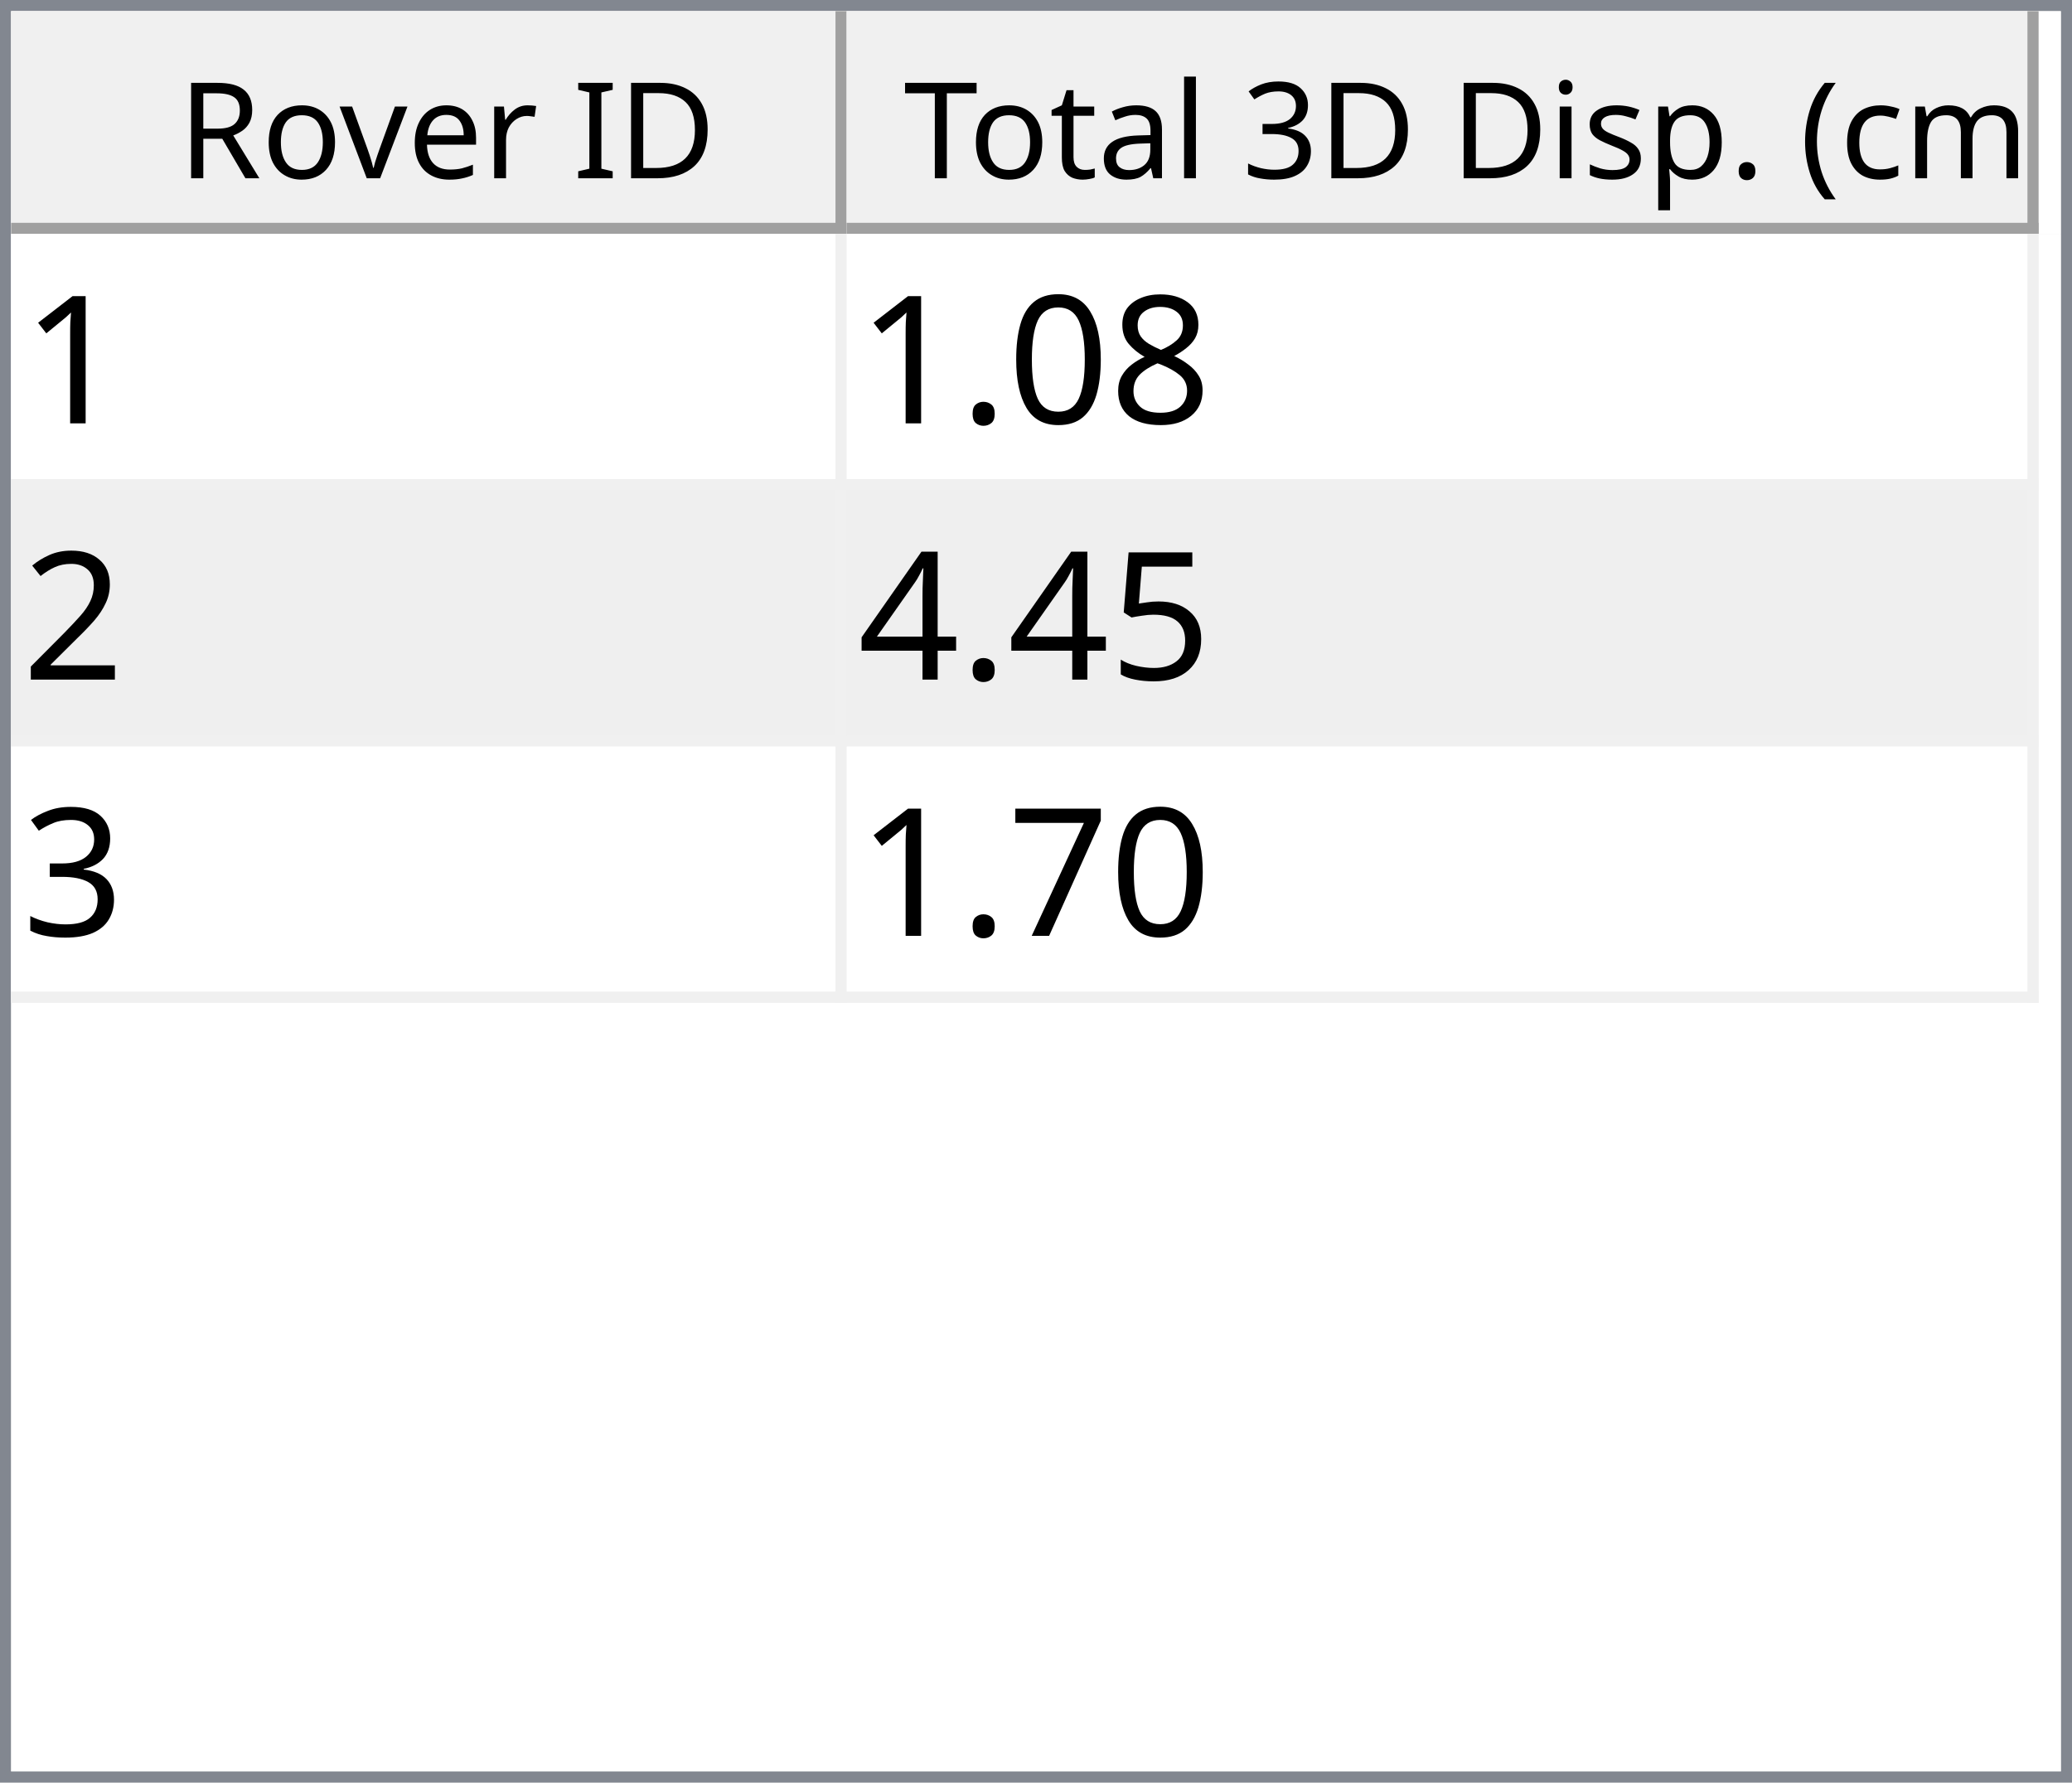
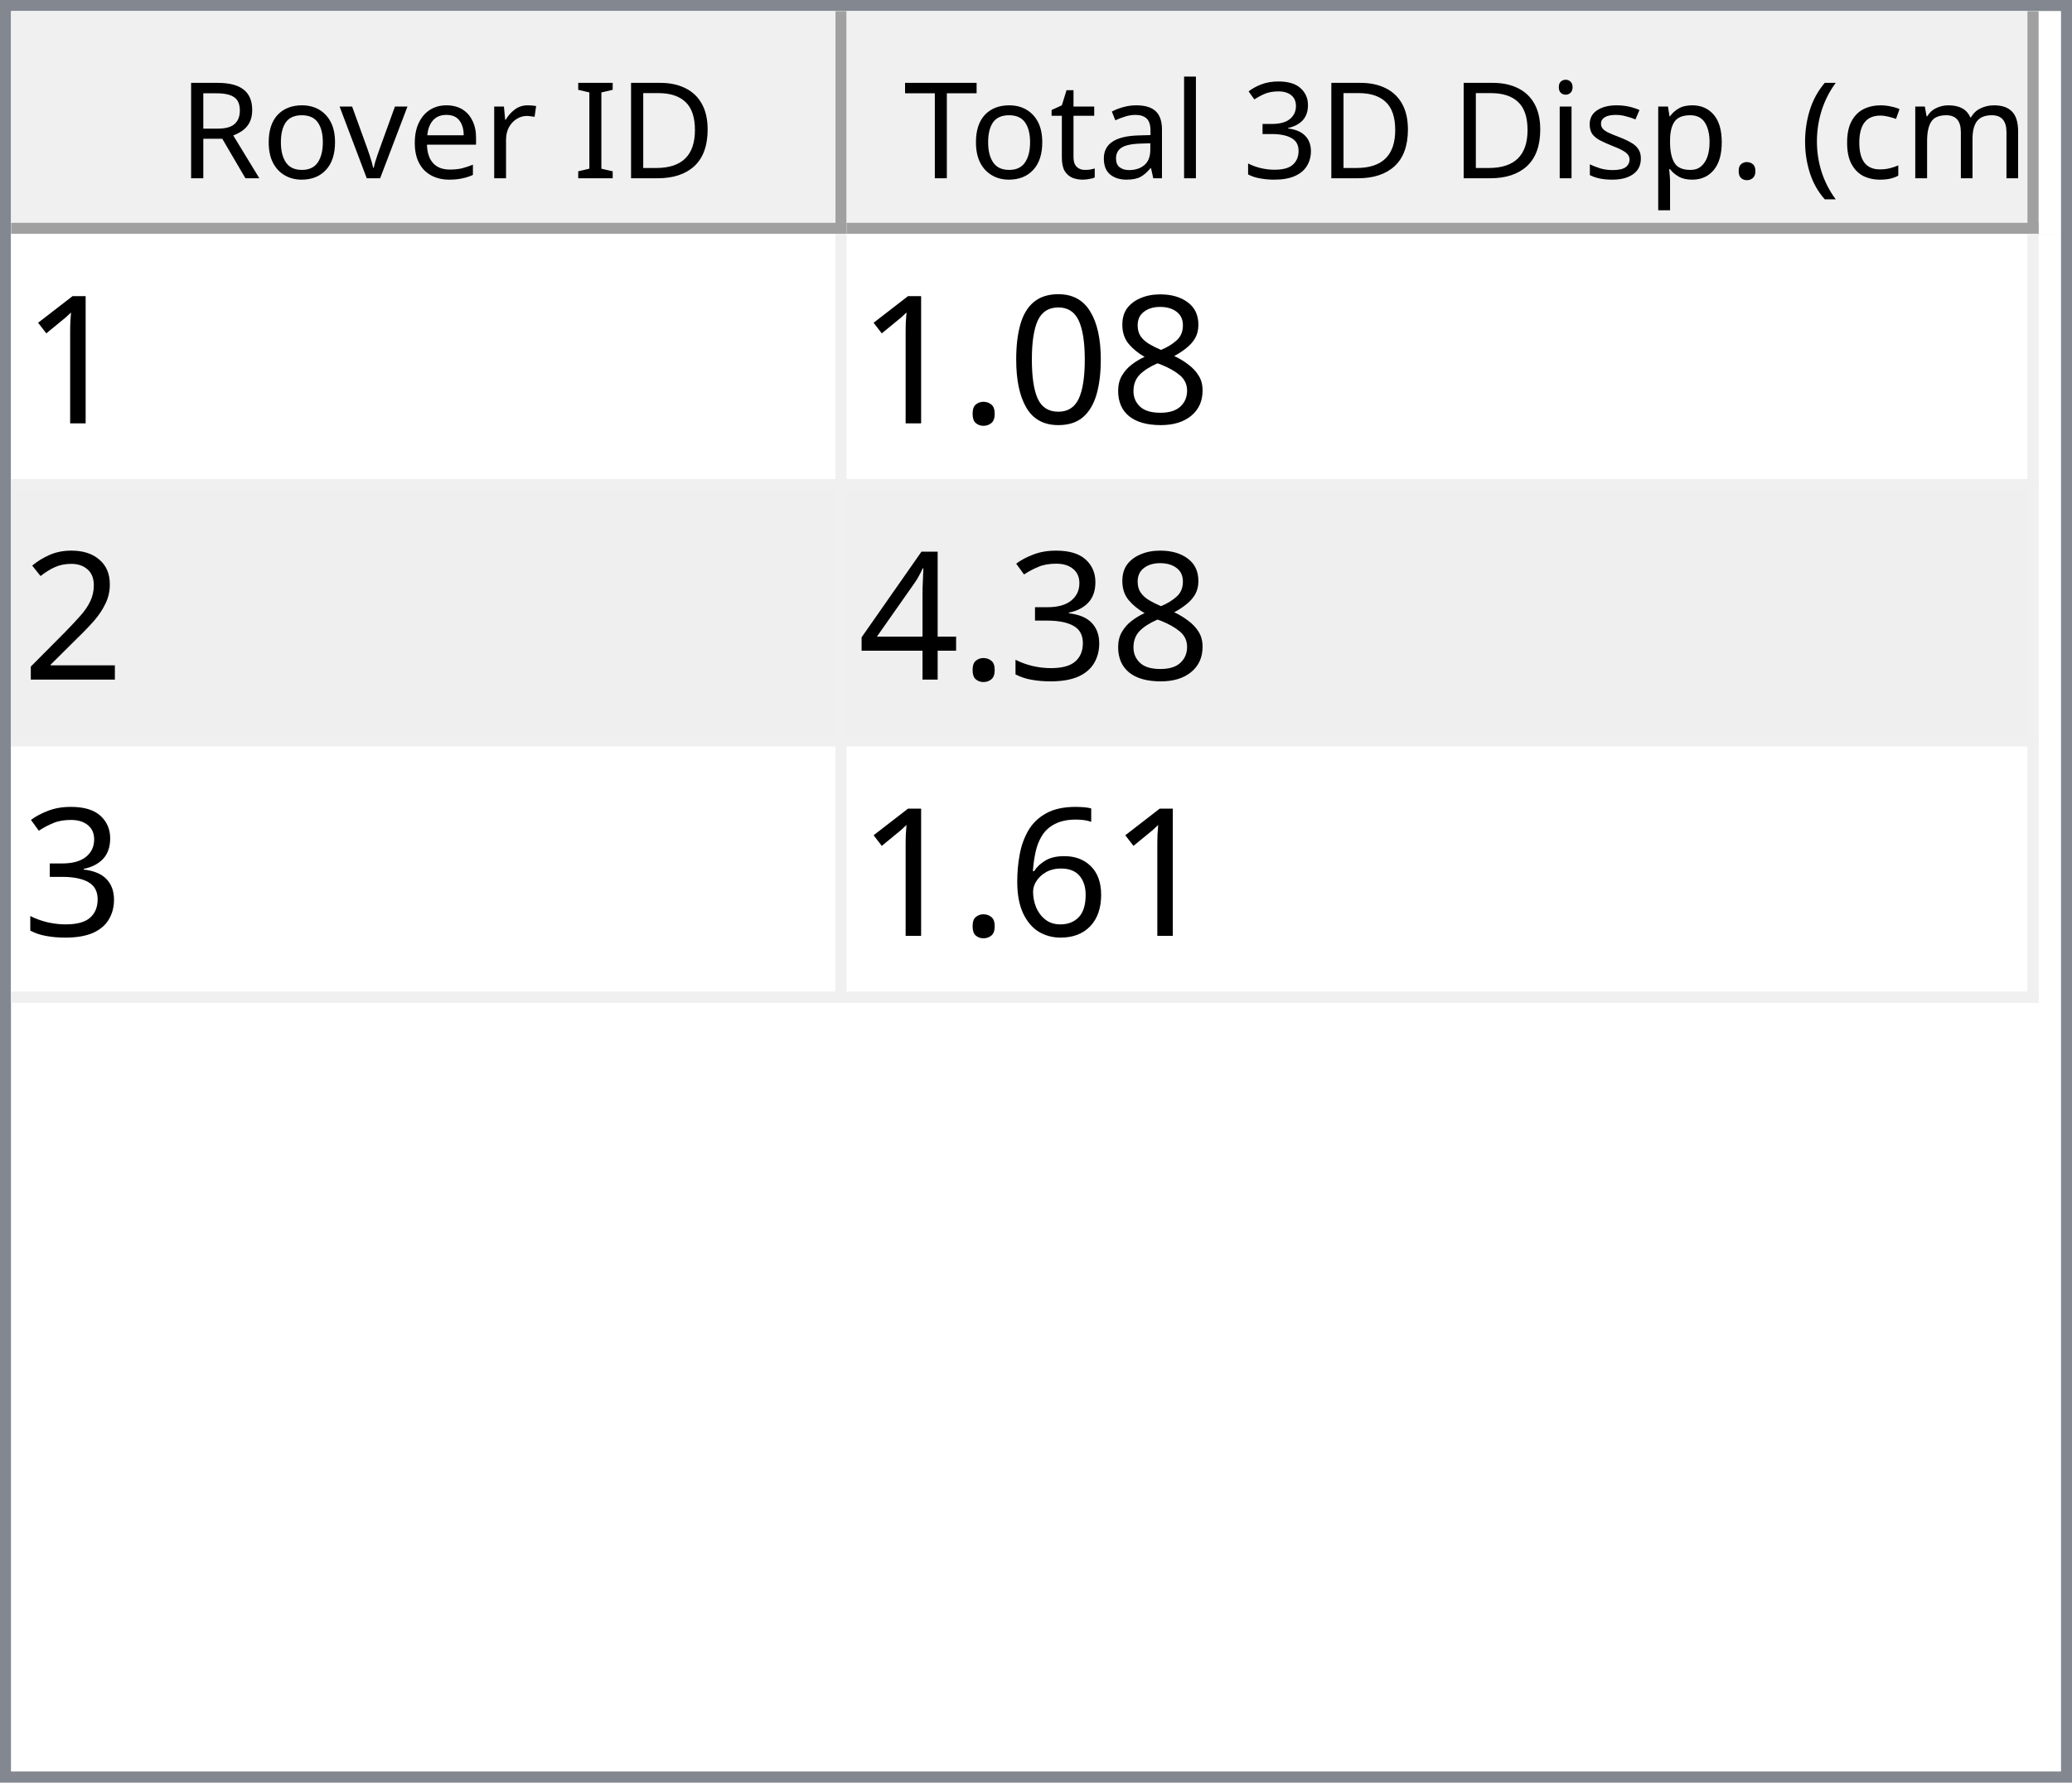
<svg xmlns="http://www.w3.org/2000/svg" style="fill-opacity:1; color-rendering:auto; color-interpolation:auto; text-rendering:auto; stroke:black; stroke-linecap:square; stroke-miterlimit:10; shape-rendering:auto; stroke-opacity:1; fill:black; stroke-dasharray:none; font-weight:normal; stroke-width:1; font-family:'Dialog'; font-style:normal; stroke-linejoin:miter; font-size:12px; stroke-dashoffset:0; image-rendering:auto;" width="186" height="160">
  <defs id="genericDefs" />
  <g>
    <defs id="defs1">
      <clipPath clipPathUnits="userSpaceOnUse" id="clipPath1">
        <path d="M0 0 L186 0 L186 160 L0 160 L0 0 Z" />
      </clipPath>
      <clipPath clipPathUnits="userSpaceOnUse" id="clipPath2">
        <path d="M0 0 L0 160 L186 160 L186 0 Z" />
      </clipPath>
      <clipPath clipPathUnits="userSpaceOnUse" id="clipPath3">
        <path d="M0 0 L0 20 L184 20 L184 0 Z" />
      </clipPath>
      <clipPath clipPathUnits="userSpaceOnUse" id="clipPath4">
        <path d="M0 0 L0 20 L75 20 L75 0 Z" />
      </clipPath>
      <clipPath clipPathUnits="userSpaceOnUse" id="clipPath5">
        <path d="M1 1 L1 19 L74 19 L74 1 Z" />
      </clipPath>
      <clipPath clipPathUnits="userSpaceOnUse" id="clipPath6">
        <path d="M0 0 L0 18 L73 18 L73 0 Z" />
      </clipPath>
      <clipPath clipPathUnits="userSpaceOnUse" id="clipPath7">
        <path d="M-0.5 -0.5 L-0.5 19.5 L74.5 19.5 L74.5 -0.5 Z" />
      </clipPath>
      <clipPath clipPathUnits="userSpaceOnUse" id="clipPath8">
        <path d="M0 0 L0 20 L107 20 L107 0 Z" />
      </clipPath>
      <clipPath clipPathUnits="userSpaceOnUse" id="clipPath9">
        <path d="M1 1 L1 19 L106 19 L106 1 Z" />
      </clipPath>
      <clipPath clipPathUnits="userSpaceOnUse" id="clipPath10">
        <path d="M0 0 L0 18 L105 18 L105 0 Z" />
      </clipPath>
      <clipPath clipPathUnits="userSpaceOnUse" id="clipPath11">
        <path d="M-0.5 -0.5 L-0.5 19.5 L106.5 19.5 L106.5 -0.5 Z" />
      </clipPath>
      <clipPath clipPathUnits="userSpaceOnUse" id="clipPath12">
        <path d="M0 0 L0 138 L184 138 L184 0 Z" />
      </clipPath>
      <clipPath clipPathUnits="userSpaceOnUse" id="clipPath13">
        <path d="M0 0 L0 69 L182 69 L182 0 Z" />
      </clipPath>
      <clipPath clipPathUnits="userSpaceOnUse" id="clipPath14">
        <path d="M-0.5 -0.5 L-0.5 68.5 L181.5 68.5 L181.5 -0.5 Z" />
      </clipPath>
      <clipPath clipPathUnits="userSpaceOnUse" id="clipPath15">
        <path d="M0 0 L0 22 L74 22 L74 0 Z" />
      </clipPath>
      <clipPath clipPathUnits="userSpaceOnUse" id="clipPath16">
        <path d="M0 0 L0 22 L106 22 L106 0 Z" />
      </clipPath>
      <font horiz-adv-x="64.551" id="font1">
        <font-face ascent="107.91" descent="25.098" units-per-em="100" style="font-style:normal; font-family:Segoe UI; font-weight:normal;" />
        <missing-glyph horiz-adv-x="64.551" d="M8.109 0 L8.109 68.266 L56.453 68.266 L56.453 0 L8.109 0 ZM15.328 7.234 L49.219 7.234 L49.219 61.031 L15.328 61.031 L15.328 7.234 Z" />
        <glyph unicode="D" horiz-adv-x="70.117" d="M9.188 0 L9.188 70.016 L28.516 70.016 Q65.531 70.016 65.531 35.891 Q65.531 19.672 55.25 9.836 Q44.969 0 27.734 0 L9.188 0 ZM17.391 62.594 L17.391 7.422 L27.828 7.422 Q41.609 7.422 49.273 14.797 Q56.938 22.172 56.938 35.688 Q56.938 62.594 28.328 62.594 L17.391 62.594 Z" />
        <glyph unicode="I" horiz-adv-x="26.611" d="M17.391 0 L9.188 0 L9.188 70.016 L17.391 70.016 L17.391 0 Z" />
        <glyph unicode=" " horiz-adv-x="27.393" d="" />
        <glyph unicode="r" horiz-adv-x="34.766" d="M34.188 41.891 Q32.078 43.5 28.125 43.5 Q23 43.5 19.555 38.672 Q16.109 33.844 16.109 25.484 L16.109 0 L8.109 0 L8.109 50 L16.109 50 L16.109 39.703 L16.312 39.703 Q18.016 44.969 21.531 47.922 Q25.047 50.875 29.391 50.875 Q32.516 50.875 34.188 50.203 L34.188 41.891 Z" />
        <glyph unicode="e" horiz-adv-x="52.295" d="M48.297 23 L12.984 23 Q13.188 14.656 17.484 10.109 Q21.781 5.562 29.297 5.562 Q37.75 5.562 44.828 11.141 L44.828 3.609 Q38.234 -1.172 27.391 -1.172 Q16.797 -1.172 10.742 5.641 Q4.688 12.453 4.688 24.812 Q4.688 36.469 11.305 43.82 Q17.922 51.172 27.734 51.172 Q37.547 51.172 42.922 44.828 Q48.297 38.484 48.297 27.203 L48.297 23 ZM40.094 29.781 Q40.047 36.719 36.75 40.578 Q33.453 44.438 27.594 44.438 Q21.922 44.438 17.969 40.383 Q14.016 36.328 13.094 29.781 L40.094 29.781 Z" />
        <glyph unicode="v" horiz-adv-x="47.9" d="M47.406 50 L27.484 0 L19.625 0 L0.688 50 L9.469 50 L22.172 13.672 Q23.578 9.672 23.922 6.688 L24.125 6.688 Q24.609 10.453 25.688 13.484 L38.969 50 L47.406 50 Z" />
        <glyph unicode="o" horiz-adv-x="58.594" d="M29 -1.172 Q17.922 -1.172 11.305 5.836 Q4.688 12.844 4.688 24.422 Q4.688 37.016 11.57 44.094 Q18.453 51.172 30.172 51.172 Q41.359 51.172 47.633 44.289 Q53.906 37.406 53.906 25.203 Q53.906 13.234 47.141 6.031 Q40.375 -1.172 29 -1.172 ZM29.594 44.438 Q21.875 44.438 17.383 39.188 Q12.891 33.938 12.891 24.703 Q12.891 15.828 17.43 10.695 Q21.969 5.562 29.594 5.562 Q37.359 5.562 41.531 10.594 Q45.703 15.625 45.703 24.906 Q45.703 34.281 41.531 39.359 Q37.359 44.438 29.594 44.438 Z" />
        <glyph unicode="R" horiz-adv-x="59.814" d="M59.375 0 L49.609 0 L37.891 19.625 Q36.281 22.359 34.766 24.289 Q33.25 26.219 31.664 27.438 Q30.078 28.656 28.25 29.219 Q26.422 29.781 24.125 29.781 L17.391 29.781 L17.391 0 L9.188 0 L9.188 70.016 L30.078 70.016 Q34.672 70.016 38.555 68.867 Q42.438 67.719 45.289 65.375 Q48.141 63.031 49.758 59.547 Q51.375 56.062 51.375 51.375 Q51.375 47.703 50.273 44.656 Q49.172 41.609 47.148 39.211 Q45.125 36.812 42.266 35.133 Q39.406 33.453 35.844 32.516 L35.844 32.328 Q37.594 31.547 38.891 30.547 Q40.188 29.547 41.359 28.18 Q42.531 26.812 43.68 25.078 Q44.828 23.344 46.234 21.047 L59.375 0 ZM17.391 62.594 L17.391 37.203 L28.516 37.203 Q31.594 37.203 34.203 38.133 Q36.812 39.062 38.719 40.797 Q40.625 42.531 41.703 45.047 Q42.781 47.562 42.781 50.688 Q42.781 56.297 39.141 59.445 Q35.5 62.594 28.609 62.594 L17.391 62.594 Z" />
        <glyph unicode=")" horiz-adv-x="30.176" d="M8.297 -15.922 L1.172 -15.922 Q16.406 2.344 16.406 26.812 Q16.406 51.469 1.078 70.016 L8.297 70.016 Q23.531 52.156 23.531 26.703 Q23.531 1.375 8.297 -15.922 Z" />
        <glyph unicode="m" horiz-adv-x="86.133" d="M79.109 0 L71.094 0 L71.094 28.719 Q71.094 37.016 68.531 40.727 Q65.969 44.438 59.906 44.438 Q54.781 44.438 51.195 39.75 Q47.609 35.062 47.609 28.516 L47.609 0 L39.594 0 L39.594 29.688 Q39.594 44.438 28.219 44.438 Q22.953 44.438 19.531 40.016 Q16.109 35.594 16.109 28.516 L16.109 0 L8.109 0 L8.109 50 L16.109 50 L16.109 42.094 L16.312 42.094 Q21.625 51.172 31.844 51.172 Q36.969 51.172 40.773 48.312 Q44.578 45.453 46 40.828 Q51.562 51.172 62.594 51.172 Q79.109 51.172 79.109 30.812 L79.109 0 Z" />
        <glyph unicode="c" horiz-adv-x="46.191" d="M42.188 2.297 Q36.422 -1.172 28.516 -1.172 Q17.828 -1.172 11.258 5.789 Q4.688 12.75 4.688 23.828 Q4.688 36.188 11.766 43.68 Q18.844 51.172 30.672 51.172 Q37.25 51.172 42.281 48.734 L42.281 40.531 Q36.719 44.438 30.375 44.438 Q22.703 44.438 17.797 38.945 Q12.891 33.453 12.891 24.516 Q12.891 15.719 17.508 10.641 Q22.125 5.562 29.891 5.562 Q36.422 5.562 42.188 9.906 L42.188 2.297 Z" />
        <glyph unicode="(" horiz-adv-x="30.176" d="M29.109 -15.922 L21.969 -15.922 Q6.844 1.375 6.844 26.703 Q6.844 52.156 21.969 70.016 L29.203 70.016 Q13.875 51.469 13.875 26.812 Q13.875 2.344 29.109 -15.922 Z" />
        <glyph unicode="." horiz-adv-x="21.68" d="M10.891 -1.078 Q8.641 -1.078 7.055 0.539 Q5.469 2.156 5.469 4.391 Q5.469 6.641 7.055 8.273 Q8.641 9.906 10.891 9.906 Q13.188 9.906 14.797 8.273 Q16.406 6.641 16.406 4.391 Q16.406 2.156 14.797 0.539 Q13.188 -1.078 10.891 -1.078 Z" />
        <glyph unicode="p" horiz-adv-x="58.789" d="M16.312 7.234 L16.109 7.234 L16.109 -23 L8.109 -23 L8.109 50 L16.109 50 L16.109 41.219 L16.312 41.219 Q22.219 51.172 33.594 51.172 Q43.266 51.172 48.688 44.461 Q54.109 37.75 54.109 26.469 Q54.109 13.922 48 6.375 Q41.891 -1.172 31.297 -1.172 Q21.578 -1.172 16.312 7.234 ZM16.109 27.391 L16.109 20.406 Q16.109 14.203 20.141 9.883 Q24.172 5.562 30.375 5.562 Q37.641 5.562 41.773 11.133 Q45.906 16.703 45.906 26.609 Q45.906 34.969 42.047 39.703 Q38.188 44.438 31.594 44.438 Q24.609 44.438 20.359 39.578 Q16.109 34.719 16.109 27.391 Z" />
        <glyph unicode="s" horiz-adv-x="42.432" d="M5.078 1.812 L5.078 10.406 Q11.625 5.562 19.484 5.562 Q30.031 5.562 30.031 12.594 Q30.031 14.594 29.125 15.992 Q28.219 17.391 26.68 18.461 Q25.141 19.531 23.07 20.383 Q21 21.234 18.609 22.172 Q15.281 23.484 12.766 24.828 Q10.25 26.172 8.57 27.859 Q6.891 29.547 6.031 31.695 Q5.172 33.844 5.172 36.719 Q5.172 40.234 6.789 42.945 Q8.406 45.656 11.086 47.484 Q13.766 49.312 17.211 50.242 Q20.656 51.172 24.312 51.172 Q30.812 51.172 35.938 48.922 L35.938 40.828 Q30.422 44.438 23.25 44.438 Q21 44.438 19.195 43.922 Q17.391 43.406 16.094 42.477 Q14.797 41.547 14.086 40.258 Q13.375 38.969 13.375 37.406 Q13.375 35.453 14.086 34.133 Q14.797 32.812 16.164 31.789 Q17.531 30.766 19.484 29.938 Q21.438 29.109 23.922 28.125 Q27.25 26.859 29.883 25.516 Q32.516 24.172 34.375 22.484 Q36.234 20.797 37.234 18.602 Q38.234 16.406 38.234 13.375 Q38.234 9.672 36.602 6.938 Q34.969 4.203 32.234 2.398 Q29.5 0.594 25.93 -0.289 Q22.359 -1.172 18.453 -1.172 Q10.75 -1.172 5.078 1.812 Z" />
        <glyph unicode="i" horiz-adv-x="24.219" d="M12.203 62.703 Q10.062 62.703 8.547 64.164 Q7.031 65.625 7.031 67.875 Q7.031 70.125 8.547 71.609 Q10.062 73.094 12.203 73.094 Q14.406 73.094 15.945 71.609 Q17.484 70.125 17.484 67.875 Q17.484 65.719 15.945 64.211 Q14.406 62.703 12.203 62.703 ZM16.109 0 L8.109 0 L8.109 50 L16.109 50 L16.109 0 Z" />
        <glyph unicode="3" horiz-adv-x="53.906" d="M46.531 19.828 Q46.531 15.094 44.75 11.211 Q42.969 7.328 39.719 4.57 Q36.469 1.812 31.93 0.297 Q27.391 -1.219 21.922 -1.219 Q11.922 -1.219 6 2.594 L6 11.188 Q13.094 5.609 22.219 5.609 Q25.875 5.609 28.828 6.539 Q31.781 7.469 33.906 9.227 Q36.031 10.984 37.18 13.477 Q38.328 15.969 38.328 19.094 Q38.328 32.812 18.797 32.812 L12.984 32.812 L12.984 39.594 L18.5 39.594 Q35.797 39.594 35.797 52.484 Q35.797 64.406 22.609 64.406 Q15.188 64.406 8.688 59.422 L8.688 67.188 Q15.375 71.188 24.609 71.188 Q29 71.188 32.57 69.969 Q36.141 68.75 38.68 66.555 Q41.219 64.359 42.609 61.281 Q44 58.203 44 54.5 Q44 40.672 30.031 36.719 L30.031 36.531 Q33.594 36.141 36.625 34.797 Q39.656 33.453 41.852 31.305 Q44.047 29.156 45.289 26.25 Q46.531 23.344 46.531 19.828 Z" />
        <glyph unicode="l" horiz-adv-x="24.219" d="M16.109 0 L8.109 0 L8.109 74.031 L16.109 74.031 L16.109 0 Z" />
        <glyph unicode="a" horiz-adv-x="50.879" d="M43.891 0 L35.891 0 L35.891 7.812 L35.688 7.812 Q30.469 -1.172 20.312 -1.172 Q12.844 -1.172 8.617 2.781 Q4.391 6.734 4.391 13.281 Q4.391 27.297 20.906 29.594 L35.891 31.688 Q35.891 44.438 25.594 44.438 Q16.547 44.438 9.281 38.281 L9.281 46.484 Q16.656 51.172 26.266 51.172 Q43.891 51.172 43.891 32.516 L43.891 0 ZM35.891 25.297 L23.828 23.641 Q18.266 22.859 15.43 20.875 Q12.594 18.891 12.594 13.875 Q12.594 10.203 15.211 7.883 Q17.828 5.562 22.172 5.562 Q28.125 5.562 32.008 9.742 Q35.891 13.922 35.891 20.312 L35.891 25.297 Z" />
        <glyph unicode="t" horiz-adv-x="33.887" d="M31.297 0.484 Q28.469 -1.078 23.828 -1.078 Q10.688 -1.078 10.688 13.578 L10.688 43.172 L2.094 43.172 L2.094 50 L10.688 50 L10.688 62.203 L18.703 64.797 L18.703 50 L31.297 50 L31.297 43.172 L18.703 43.172 L18.703 14.984 Q18.703 9.969 20.414 7.82 Q22.125 5.672 26.078 5.672 Q29.109 5.672 31.297 7.328 L31.297 0.484 Z" />
        <glyph unicode="T" horiz-adv-x="52.393" d="M50.594 62.594 L30.375 62.594 L30.375 0 L22.172 0 L22.172 62.594 L2 62.594 L2 70.016 L50.594 70.016 L50.594 62.594 Z" />
      </font>
      <font horiz-adv-x="75.0" id="font2">
        <font-face ascent="100.537" descent="21.973" units-per-em="100" style="font-style:normal; font-family:sans-serif; font-weight:normal;" />
        <missing-glyph horiz-adv-x="75.0" d="M12.5 0 L12.5 62.5 L62.5 62.5 L62.5 0 L12.5 0 ZM14.062 1.562 L60.938 1.562 L60.938 60.938 L14.062 60.938 L14.062 1.562 Z" />
        <glyph unicode="1" horiz-adv-x="55.615" d="M37.25 0 L28.469 0 L28.469 56 Q25.297 52.984 20.141 49.953 Q14.984 46.922 10.891 45.406 L10.891 53.906 Q18.266 57.375 23.781 62.305 Q29.297 67.234 31.594 71.875 L37.25 71.875 L37.25 0 Z" />
        <glyph unicode="8" horiz-adv-x="55.615" d="M17.672 38.812 Q12.203 40.828 9.57 44.539 Q6.938 48.25 6.938 53.422 Q6.938 61.234 12.555 66.555 Q18.172 71.875 27.484 71.875 Q36.859 71.875 42.578 66.43 Q48.297 60.984 48.297 53.172 Q48.297 48.188 45.68 44.508 Q43.062 40.828 37.75 38.812 Q44.344 36.672 47.781 31.883 Q51.219 27.094 51.219 20.453 Q51.219 11.281 44.727 5.031 Q38.234 -1.219 27.641 -1.219 Q17.047 -1.219 10.547 5.055 Q4.047 11.328 4.047 20.703 Q4.047 27.688 7.594 32.398 Q11.141 37.109 17.672 38.812 ZM15.922 53.719 Q15.922 48.641 19.195 45.414 Q22.469 42.188 27.688 42.188 Q32.766 42.188 36.016 45.383 Q39.266 48.578 39.266 53.219 Q39.266 58.062 35.914 61.359 Q32.562 64.656 27.594 64.656 Q22.562 64.656 19.242 61.43 Q15.922 58.203 15.922 53.719 ZM13.094 20.656 Q13.094 16.891 14.875 13.375 Q16.656 9.859 20.172 7.93 Q23.688 6 27.734 6 Q34.031 6 38.133 10.055 Q42.234 14.109 42.234 20.359 Q42.234 26.703 38.016 30.859 Q33.797 35.016 27.438 35.016 Q21.234 35.016 17.164 30.914 Q13.094 26.812 13.094 20.656 Z" />
        <glyph unicode="0" horiz-adv-x="55.615" d="M4.156 35.297 Q4.156 48 6.766 55.742 Q9.375 63.484 14.523 67.68 Q19.672 71.875 27.484 71.875 Q33.25 71.875 37.594 69.555 Q41.938 67.234 44.773 62.867 Q47.609 58.5 49.219 52.227 Q50.828 45.953 50.828 35.297 Q50.828 22.703 48.242 14.969 Q45.656 7.234 40.508 3.008 Q35.359 -1.219 27.484 -1.219 Q17.141 -1.219 11.234 6.203 Q4.156 15.141 4.156 35.297 ZM13.188 35.297 Q13.188 17.672 17.312 11.836 Q21.438 6 27.484 6 Q33.547 6 37.672 11.859 Q41.797 17.719 41.797 35.297 Q41.797 52.984 37.672 58.789 Q33.547 64.594 27.391 64.594 Q21.344 64.594 17.719 59.469 Q13.188 52.938 13.188 35.297 Z" />
        <glyph unicode="." horiz-adv-x="27.783" d="M9.078 0 L9.078 10.016 L19.094 10.016 L19.094 0 L9.078 0 Z" />
        <glyph unicode="2" horiz-adv-x="55.615" d="M50.344 8.453 L50.344 0 L3.031 0 Q2.938 3.172 4.047 6.109 Q5.859 10.938 9.836 15.625 Q13.812 20.312 21.344 26.469 Q33.016 36.031 37.117 41.625 Q41.219 47.219 41.219 52.203 Q41.219 57.422 37.477 61.008 Q33.734 64.594 27.734 64.594 Q21.391 64.594 17.578 60.789 Q13.766 56.984 13.719 50.25 L4.688 51.172 Q5.609 61.281 11.664 66.578 Q17.719 71.875 27.938 71.875 Q38.234 71.875 44.242 66.164 Q50.25 60.453 50.25 52 Q50.25 47.703 48.492 43.555 Q46.734 39.406 42.656 34.812 Q38.578 30.219 29.109 22.219 Q21.188 15.578 18.945 13.211 Q16.703 10.844 15.234 8.453 L50.344 8.453 Z" />
-         <glyph unicode="5" horiz-adv-x="55.615" d="M4.156 18.75 L13.375 19.531 Q14.406 12.797 18.141 9.398 Q21.875 6 27.156 6 Q33.5 6 37.891 10.789 Q42.281 15.578 42.281 23.484 Q42.281 31 38.062 35.352 Q33.844 39.703 27 39.703 Q22.75 39.703 19.336 37.773 Q15.922 35.844 13.969 32.766 L5.719 33.844 L12.641 70.609 L48.25 70.609 L48.25 62.203 L19.672 62.203 L15.828 42.969 Q22.266 47.469 29.344 47.469 Q38.719 47.469 45.164 40.969 Q51.609 34.469 51.609 24.266 Q51.609 14.547 45.953 7.469 Q39.062 -1.219 27.156 -1.219 Q17.391 -1.219 11.211 4.25 Q5.031 9.719 4.156 18.75 Z" />
+         <glyph unicode="3" horiz-adv-x="55.615" d="M4.203 18.891 L12.984 20.062 Q14.5 12.594 18.141 9.297 Q21.781 6 27 6 Q33.203 6 37.477 10.297 Q41.75 14.594 41.75 20.953 Q41.75 27 37.797 30.93 Q33.844 34.859 27.734 34.859 Q25.25 34.859 21.531 33.891 L22.516 41.609 Q23.391 41.5 23.922 41.5 Q29.547 41.5 34.039 44.43 Q38.531 47.359 38.531 53.469 Q38.531 58.297 35.258 61.477 Q31.984 64.656 26.812 64.656 Q21.688 64.656 18.266 61.43 Q14.844 58.203 13.875 51.766 L5.078 53.328 Q6.688 62.156 12.398 67.016 Q18.109 71.875 26.609 71.875 Q32.469 71.875 37.398 69.359 Q42.328 66.844 44.945 62.5 Q47.562 58.156 47.562 53.266 Q47.562 48.641 45.07 44.828 Q42.578 41.016 37.703 38.766 Q44.047 37.312 47.562 32.695 Q51.078 28.078 51.078 21.141 Q51.078 11.766 44.242 5.25 Q37.406 -1.266 26.953 -1.266 Q17.531 -1.266 11.305 4.352 Q5.078 9.969 4.203 18.891 Z" />
        <glyph unicode="4" horiz-adv-x="55.615" d="M32.328 0 L32.328 17.141 L1.266 17.141 L1.266 25.203 L33.938 71.578 L41.109 71.578 L41.109 25.203 L50.781 25.203 L50.781 17.141 L41.109 17.141 L41.109 0 L32.328 0 ZM32.328 25.203 L32.328 57.469 L9.906 25.203 L32.328 25.203 Z" />
-         <glyph unicode="3" horiz-adv-x="55.615" d="M4.203 18.891 L12.984 20.062 Q14.5 12.594 18.141 9.297 Q21.781 6 27 6 Q33.203 6 37.477 10.297 Q41.75 14.594 41.75 20.953 Q41.75 27 37.797 30.93 Q33.844 34.859 27.734 34.859 Q25.25 34.859 21.531 33.891 L22.516 41.609 Q23.391 41.5 23.922 41.5 Q29.547 41.5 34.039 44.43 Q38.531 47.359 38.531 53.469 Q38.531 58.297 35.258 61.477 Q31.984 64.656 26.812 64.656 Q21.688 64.656 18.266 61.43 Q14.844 58.203 13.875 51.766 L5.078 53.328 Q6.688 62.156 12.398 67.016 Q18.109 71.875 26.609 71.875 Q32.469 71.875 37.398 69.359 Q42.328 66.844 44.945 62.5 Q47.562 58.156 47.562 53.266 Q47.562 48.641 45.07 44.828 Q42.578 41.016 37.703 38.766 Q44.047 37.312 47.562 32.695 Q51.078 28.078 51.078 21.141 Q51.078 11.766 44.242 5.25 Q37.406 -1.266 26.953 -1.266 Q17.531 -1.266 11.305 4.352 Q5.078 9.969 4.203 18.891 Z" />
-         <glyph unicode="7" horiz-adv-x="55.615" d="M4.734 62.203 L4.734 70.656 L51.078 70.656 L51.078 63.812 Q44.234 56.547 37.523 44.484 Q30.812 32.422 27.156 19.672 Q24.516 10.688 23.781 0 L14.75 0 Q14.891 8.453 18.062 20.414 Q21.234 32.375 27.172 43.484 Q33.109 54.594 39.797 62.203 L4.734 62.203 Z" />
+         <glyph unicode="6" horiz-adv-x="55.615" d="M49.75 54.047 L41.016 53.375 Q39.844 58.547 37.703 60.891 Q34.125 64.656 28.906 64.656 Q24.703 64.656 21.531 62.312 Q17.391 59.281 14.992 53.469 Q12.594 47.656 12.5 36.922 Q15.672 41.75 20.266 44.094 Q24.859 46.438 29.891 46.438 Q38.672 46.438 44.852 39.969 Q51.031 33.5 51.031 23.25 Q51.031 16.5 48.125 10.719 Q45.219 4.938 40.141 1.859 Q35.062 -1.219 28.609 -1.219 Q17.625 -1.219 10.695 6.859 Q3.766 14.938 3.766 33.5 Q3.766 54.25 11.422 63.672 Q18.109 71.875 29.438 71.875 Q37.891 71.875 43.289 67.141 Q48.688 62.406 49.75 54.047 ZM13.875 23.188 Q13.875 18.656 15.797 14.508 Q17.719 10.359 21.188 8.18 Q24.656 6 28.469 6 Q34.031 6 38.039 10.492 Q42.047 14.984 42.047 22.703 Q42.047 30.125 38.086 34.398 Q34.125 38.672 28.125 38.672 Q22.172 38.672 18.023 34.398 Q13.875 30.125 13.875 23.188 Z" />
      </font>
    </defs>
    <g style="fill:white; stroke:white;">
      <rect x="0" y="0" width="186" style="clip-path:url(#clipPath1); stroke:none;" height="160" />
    </g>
    <g style="fill:white; text-rendering:optimizeSpeed; color-rendering:optimizeSpeed; image-rendering:optimizeSpeed; shape-rendering:crispEdges; stroke:white; color-interpolation:sRGB;">
      <rect x="0" width="186" height="160" y="0" style="stroke:none;" />
      <path style="stroke:none;" d="M0 160 L186 160 L186 0 L0 0 Z" />
    </g>
    <g style="fill:rgb(240,240,240); font-family:'Segoe UI'; stroke:rgb(240,240,240);">
      <rect x="0" y="0" width="186" style="clip-path:url(#clipPath2); stroke:none;" height="160" />
    </g>
    <g style="fill:rgb(130,135,144); font-family:'Segoe UI'; stroke:rgb(130,135,144);">
      <path d="M0 0 L186 0 L186 160 L0 160 L0 0 ZM1 1 L185 1 L185 159 L1 159 L1 1 Z" style="fill-rule:evenodd; clip-path:url(#clipPath2); stroke:none;" />
    </g>
    <g style="fill:white; font-family:'Segoe UI'; stroke:white;" transform="translate(1,1)">
      <rect x="0" y="0" width="184" style="clip-path:url(#clipPath3); stroke:none;" height="20" />
    </g>
    <g style="fill:rgb(240,240,240); font-family:'Segoe UI'; stroke:rgb(240,240,240);" transform="translate(1,1)">
      <rect x="0" y="0" width="75" style="clip-path:url(#clipPath4); stroke:none;" height="20" />
    </g>
    <g style="font-family:'Segoe UI';" transform="translate(2,2)">
      <text x="14" xml:space="preserve" y="14" style="clip-path:url(#clipPath6); stroke:none;">Rover ID</text>
    </g>
    <g style="fill:rgb(160,160,160); font-family:'Segoe UI'; stroke:rgb(160,160,160); stroke-linejoin:bevel;" transform="translate(1.5,1.5)">
      <line x1="74" x2="74" y1="0" style="fill:none; clip-path:url(#clipPath7);" y2="19" />
    </g>
    <g style="fill:rgb(160,160,160); font-family:'Segoe UI'; stroke:rgb(160,160,160); stroke-linejoin:bevel;" transform="matrix(1,0,0,1,1,1) translate(0.5,0.5)">
      <line x1="0" x2="74" y1="19" style="fill:none; clip-path:url(#clipPath7);" y2="19" />
    </g>
    <g style="fill:rgb(240,240,240); font-family:'Segoe UI'; stroke:rgb(240,240,240);" transform="translate(76,1)">
      <rect x="0" y="0" width="107" style="clip-path:url(#clipPath8); stroke:none;" height="20" />
    </g>
    <g style="font-family:'Segoe UI';" transform="translate(77,2)">
      <text x="1" xml:space="preserve" y="14" style="clip-path:url(#clipPath10); stroke:none;"> Total 3D Disp. (cm)</text>
    </g>
    <g style="fill:rgb(160,160,160); font-family:'Segoe UI'; stroke:rgb(160,160,160); stroke-linejoin:bevel;" transform="translate(76.5,1.5)">
      <line x1="106" x2="106" y1="0" style="fill:none; clip-path:url(#clipPath11);" y2="19" />
    </g>
    <g style="fill:rgb(160,160,160); font-family:'Segoe UI'; stroke:rgb(160,160,160); stroke-linejoin:bevel;" transform="matrix(1,0,0,1,76,1) translate(0.5,0.5)">
      <line x1="0" x2="106" y1="19" style="fill:none; clip-path:url(#clipPath11);" y2="19" />
    </g>
    <g style="fill:white; font-family:'Segoe UI'; stroke:white;" transform="translate(1,21)">
      <rect x="0" y="0" width="184" style="clip-path:url(#clipPath12); stroke:none;" height="138" />
    </g>
    <g style="fill:rgb(240,240,240); font-size:16px; font-family:sans-serif; stroke:rgb(240,240,240);" transform="translate(1,21)">
      <rect x="0" y="0" width="182" style="clip-path:url(#clipPath13); stroke:none;" height="69" />
      <line transform="translate(0.5,0.5)" x1="0" x2="181" y1="22" style="clip-path:url(#clipPath14); fill:none; stroke-linejoin:bevel;" y2="22" />
    </g>
    <g transform="matrix(1,0,0,1,1,21) translate(0.5,0.5)" style="fill:rgb(240,240,240); font-size:16px; font-family:sans-serif; stroke:rgb(240,240,240); stroke-linejoin:bevel;">
      <line x1="0" x2="181" y1="45" style="fill:none; clip-path:url(#clipPath14);" y2="45" />
    </g>
    <g transform="matrix(1,0,0,1,1,21) translate(0.5,0.5)" style="fill:rgb(240,240,240); font-size:16px; font-family:sans-serif; stroke:rgb(240,240,240); stroke-linejoin:bevel;">
      <line x1="0" x2="181" y1="68" style="fill:none; clip-path:url(#clipPath14);" y2="68" />
    </g>
    <g transform="matrix(1,0,0,1,1,21) translate(0.5,0.5)" style="fill:rgb(240,240,240); font-size:16px; font-family:sans-serif; stroke:rgb(240,240,240); stroke-linejoin:bevel;">
      <line x1="74" x2="74" y1="0" style="fill:none; clip-path:url(#clipPath14);" y2="68" />
    </g>
    <g transform="matrix(1,0,0,1,1,21) translate(0.5,0.5)" style="fill:rgb(240,240,240); font-size:16px; font-family:sans-serif; stroke:rgb(240,240,240); stroke-linejoin:bevel;">
      <line x1="181" x2="181" y1="0" style="fill:none; clip-path:url(#clipPath14);" y2="68" />
    </g>
    <g style="fill:white; font-size:16px; font-family:sans-serif; stroke:white;" transform="matrix(1,0,0,1,1,21)">
      <rect x="0" y="0" width="74" style="clip-path:url(#clipPath15); stroke:none;" height="22" />
      <text x="1" y="17" style="fill:black; clip-path:url(#clipPath15); stroke:none;" xml:space="preserve">1</text>
    </g>
    <g style="fill:white; font-size:16px; font-family:sans-serif; stroke:white;" transform="matrix(1,0,0,1,1,21) translate(75,0)">
      <rect x="0" y="0" width="106" style="clip-path:url(#clipPath16); stroke:none;" height="22" />
      <text x="1" y="17" style="fill:black; clip-path:url(#clipPath16); stroke:none;" xml:space="preserve">1.08</text>
    </g>
    <g style="fill:rgb(239,239,239); font-size:16px; font-family:sans-serif; stroke:rgb(239,239,239);" transform="matrix(1,0,0,1,1,21) translate(0,23)">
      <rect x="0" y="0" width="74" style="clip-path:url(#clipPath15); stroke:none;" height="22" />
      <text x="1" y="17" style="fill:black; clip-path:url(#clipPath15); stroke:none;" xml:space="preserve">2</text>
    </g>
    <g style="fill:rgb(239,239,239); font-size:16px; font-family:sans-serif; stroke:rgb(239,239,239);" transform="matrix(1,0,0,1,1,21) translate(75,23)">
      <rect x="0" y="0" width="106" style="clip-path:url(#clipPath16); stroke:none;" height="22" />
-       <text x="1" y="17" style="fill:black; clip-path:url(#clipPath16); stroke:none;" xml:space="preserve">4.45</text>
+       <text x="1" y="17" style="fill:black; clip-path:url(#clipPath16); stroke:none;" xml:space="preserve">4.38</text>
    </g>
    <g style="fill:white; font-size:16px; font-family:sans-serif; stroke:white;" transform="matrix(1,0,0,1,1,21) translate(0,46)">
      <rect x="0" y="0" width="74" style="clip-path:url(#clipPath15); stroke:none;" height="22" />
      <text x="1" y="17" style="fill:black; clip-path:url(#clipPath15); stroke:none;" xml:space="preserve">3</text>
    </g>
    <g style="fill:white; font-size:16px; font-family:sans-serif; stroke:white;" transform="matrix(1,0,0,1,1,21) translate(75,46)">
      <rect x="0" y="0" width="106" style="clip-path:url(#clipPath16); stroke:none;" height="22" />
-       <text x="1" y="17" style="fill:black; clip-path:url(#clipPath16); stroke:none;" xml:space="preserve">1.70</text>
+       <text x="1" y="17" style="fill:black; clip-path:url(#clipPath16); stroke:none;" xml:space="preserve">1.61</text>
    </g>
  </g>
</svg>
